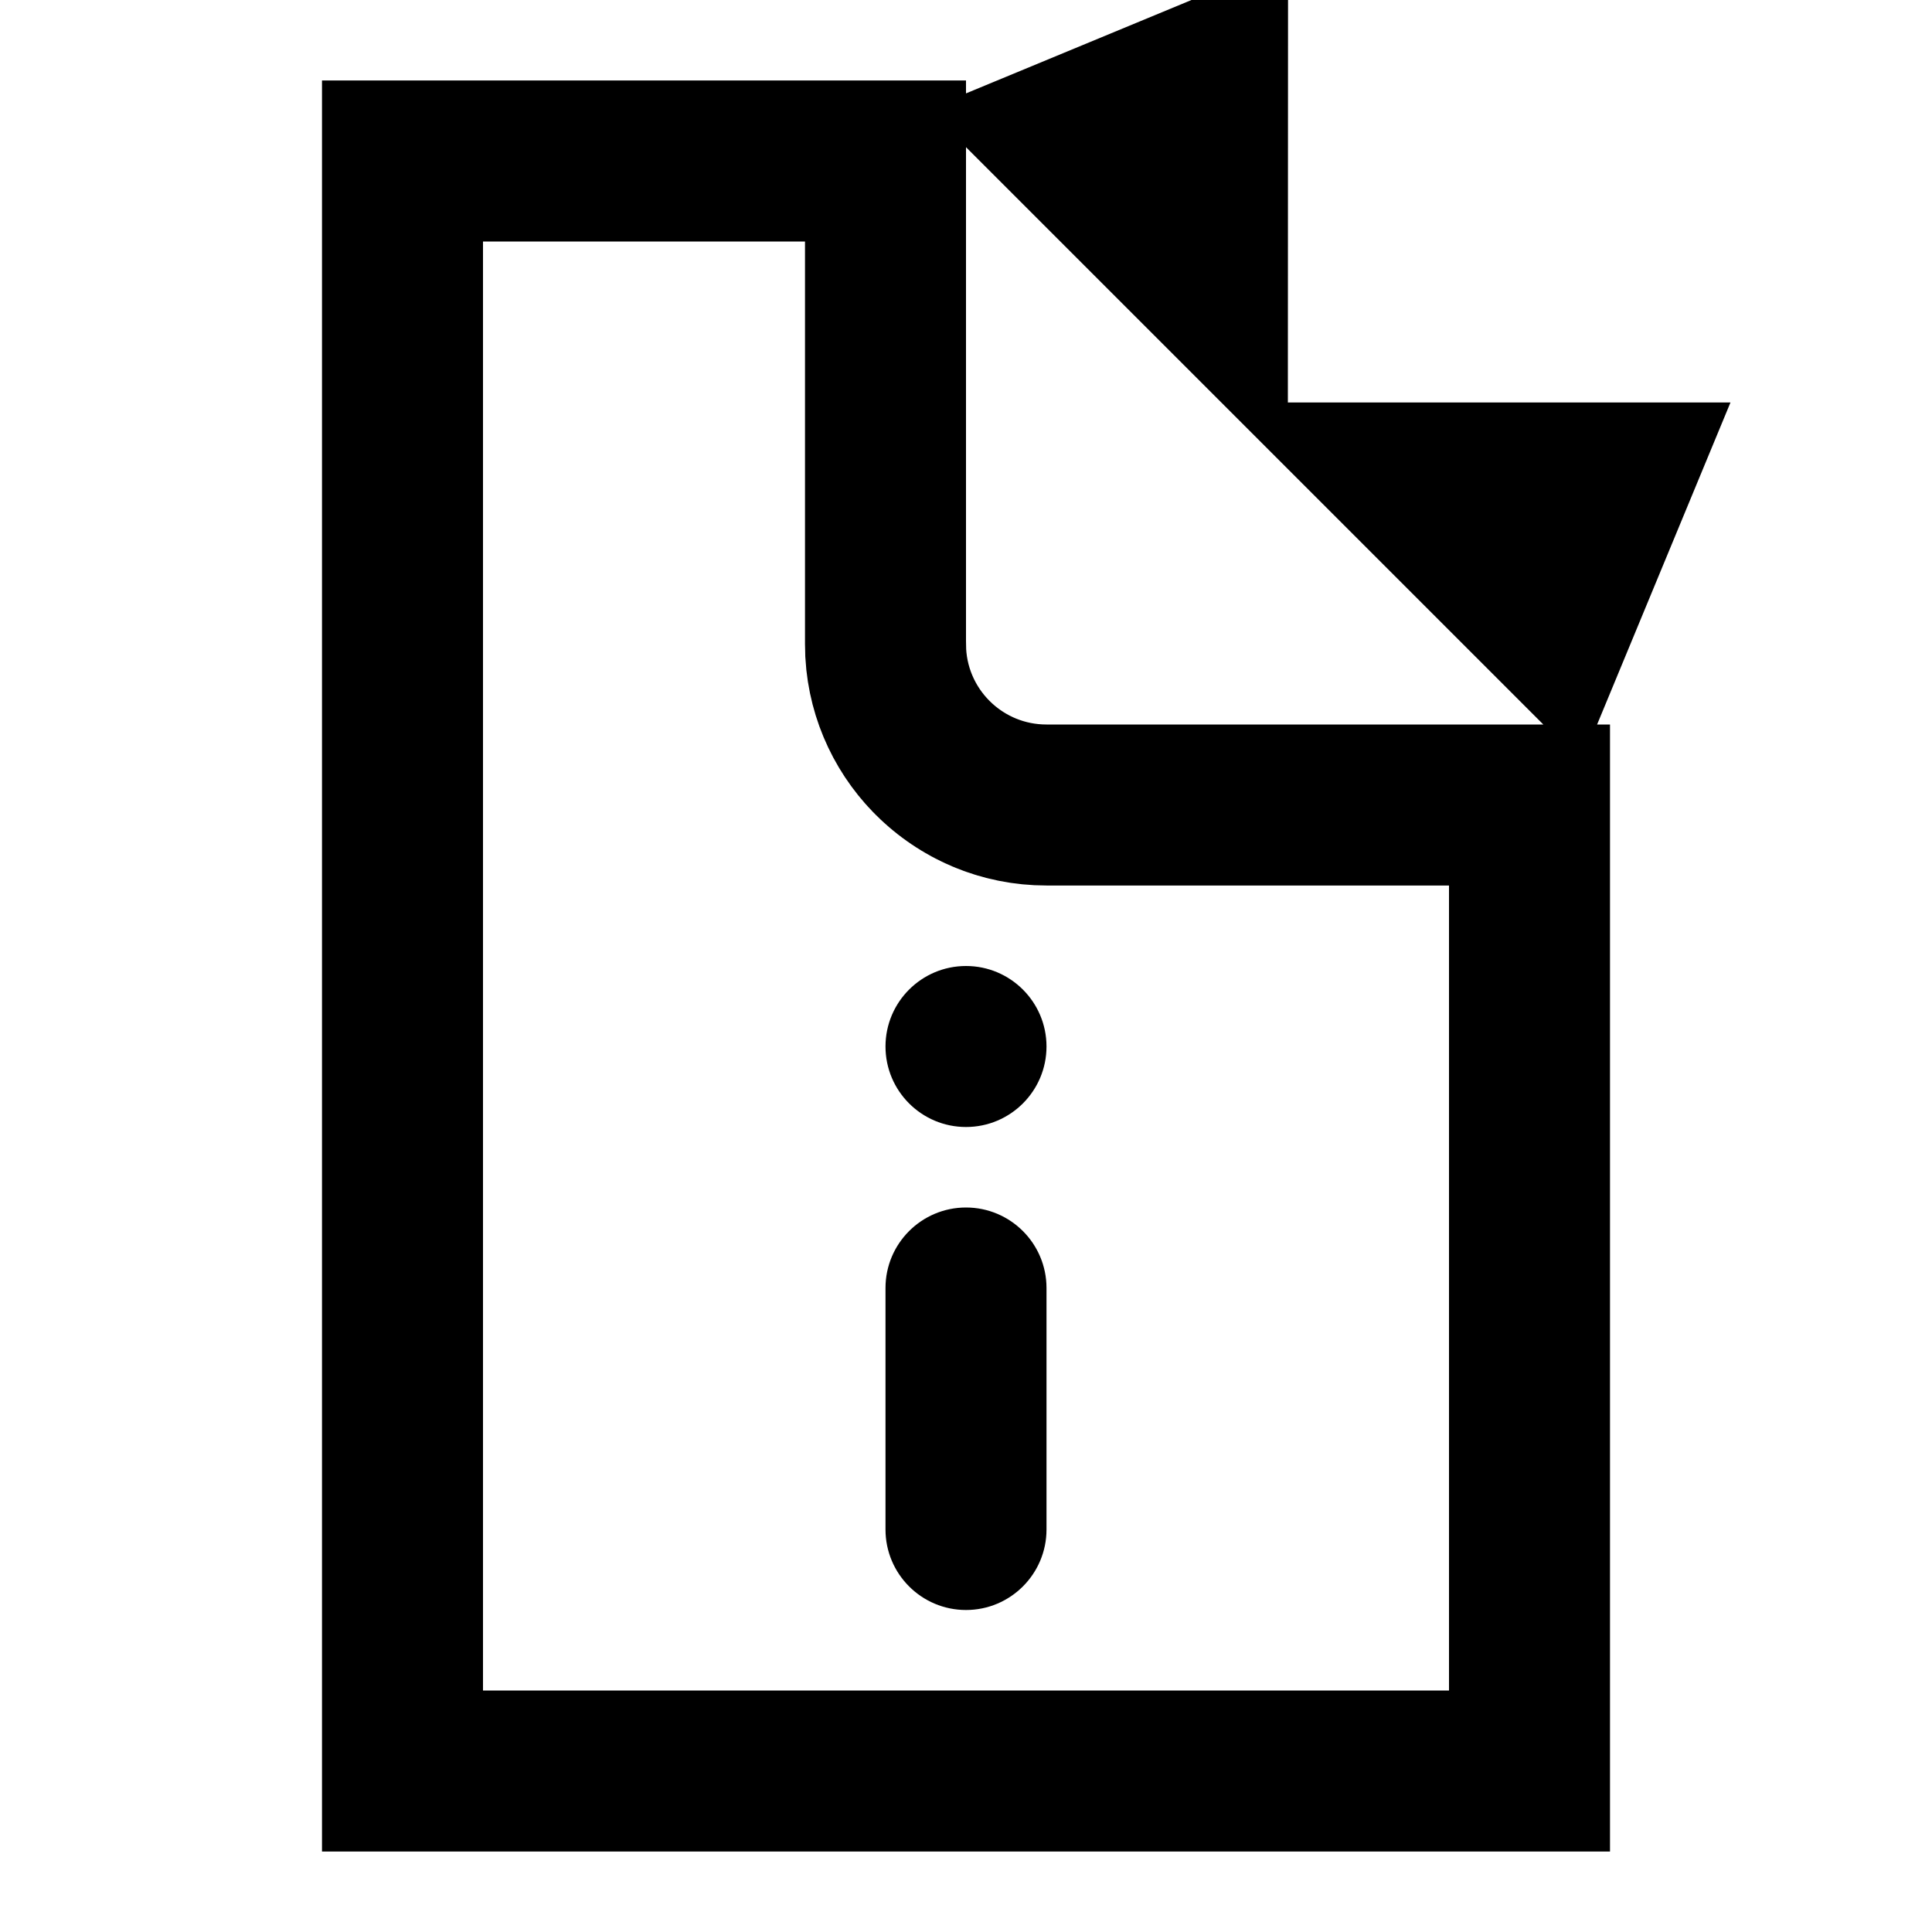
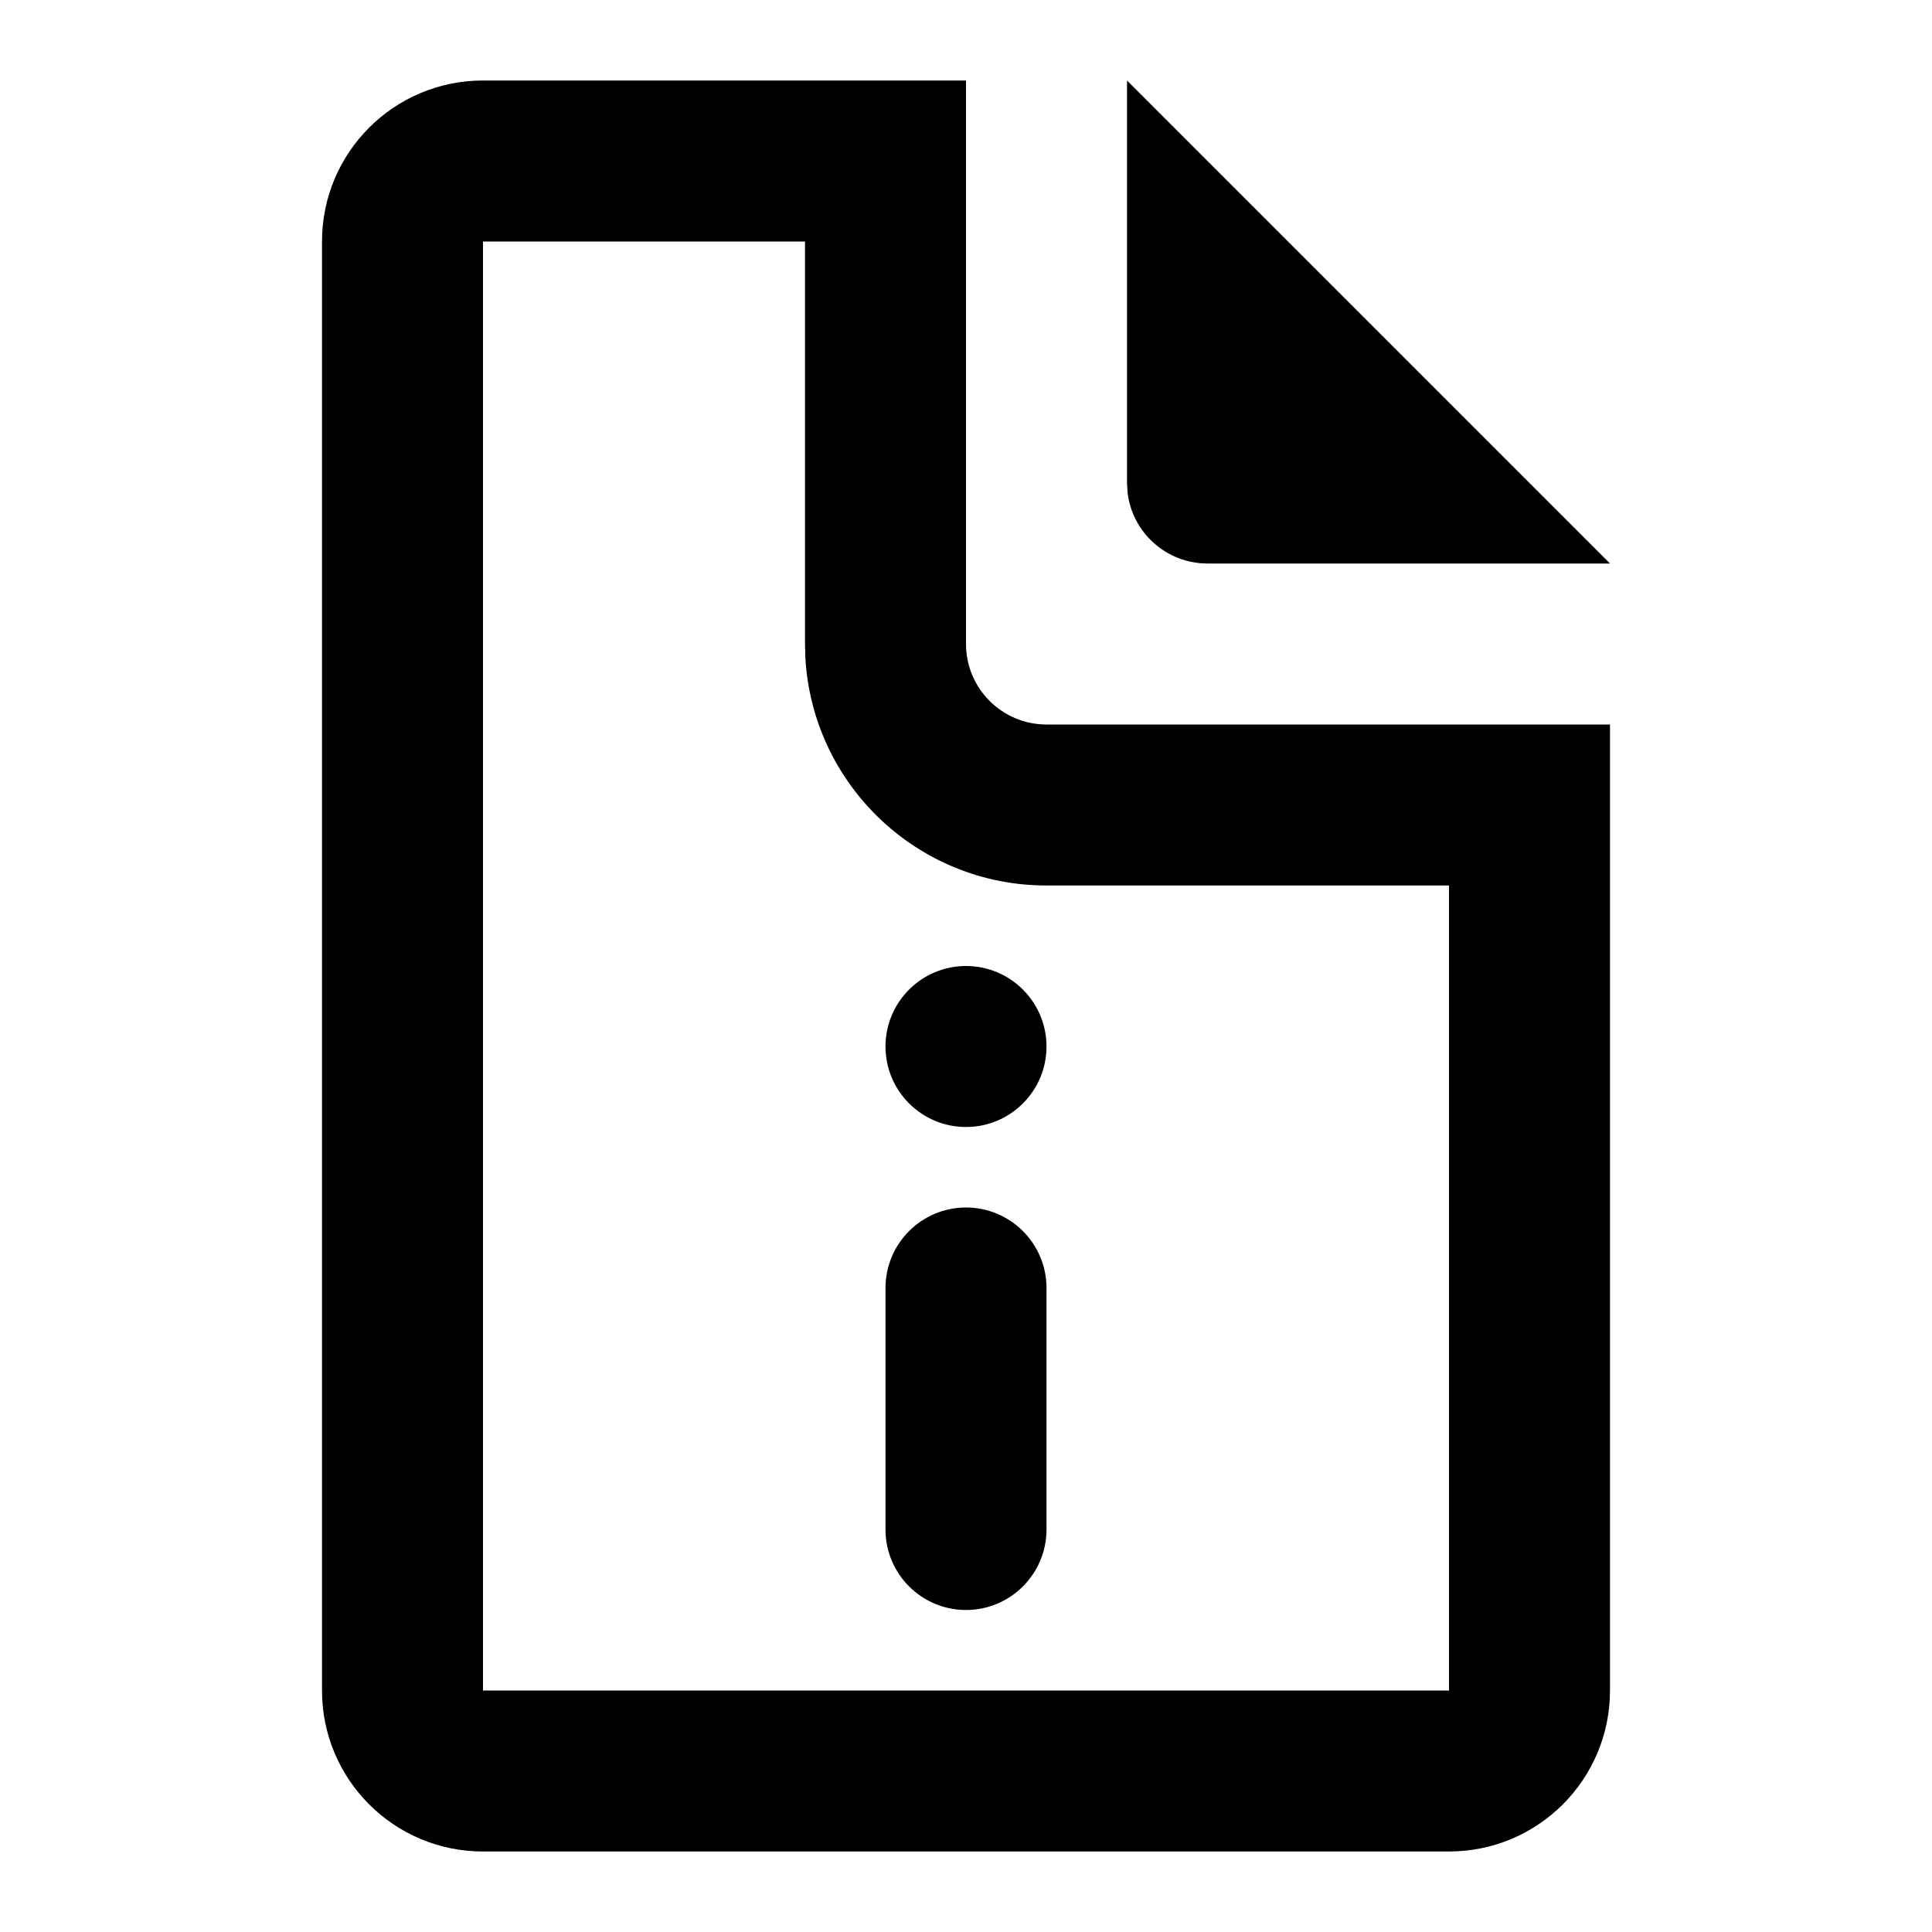
<svg xmlns="http://www.w3.org/2000/svg" width="24" height="24" viewBox="0 0 24 24">
-   <g fill="none" fill-rule="evenodd">
-     <path fill="#000" fill-rule="nonzero" d="M12,14 C12.552,14 13,13.552 13,13 C13,12.448 12.552,12 12,12 C11.448,12 11,12.448 11,13 C11,13.552 11.448,14 12,14 Z M12,20 C12.552,20 13,19.552 13,19 L13,16 C13,15.448 12.552,15 12,15 C11.448,15 11,15.448 11,16 L11,19 C11,19.552 11.448,20 12,20 Z" />
-     <path stroke="#000" stroke-width="2" d="M11,2 L6,2 C5.448,2 5,2.448 5,3 L5,21 C5,21.552 5.448,22 6,22 L18,22 C18.552,22 19,21.552 19,21 L19,10 L13,10 C11.895,10 11,9.105 11,8 L11,2 Z M5,2 L11,2 L11,3 L11,7.971 L11.003,8.118 C11.064,9.172 11.939,10 13,10 L19,10 L19,22 L5,22 L5,2 Z M17.586,6 L19.293,7.707 L20,6 L17.586,6 Z M14.999,3.413 L15,1 L13.293,1.707 L14.999,3.413 Z" />
-   </g>
+   <path d="M12,1 L12,8 C12,8.552 12.448,9 13,9 L20,9 L20,21 C20,22.105 19.105,23 18,23 L6,23 C4.895,23 4,22.105 4,21 L4,3 C4,1.895 4.895,1 6,1 L12,1 Z M10,3 L6,3 L6,21 L18,21 L18,11 L13,11 C11.402,11 10.096,9.751 10.005,8.176 L10,8 L10,3 Z M12,15 C12.552,15 13,15.448 13,16 L13,16 L13,19 C13,19.552 12.552,20 12,20 C11.448,20 11,19.552 11,19 L11,19 L11,16 C11,15.448 11.448,15 12,15 Z M12,12 C12.552,12 13,12.448 13,13 C13,13.552 12.552,14 12,14 C11.448,14 11,13.552 11,13 C11,12.448 11.448,12 12,12 Z M14,1 L20,7 L15,7 C14.487,7 14.064,6.614 14.007,6.117 L14,6 L14,1 Z" />
</svg>
